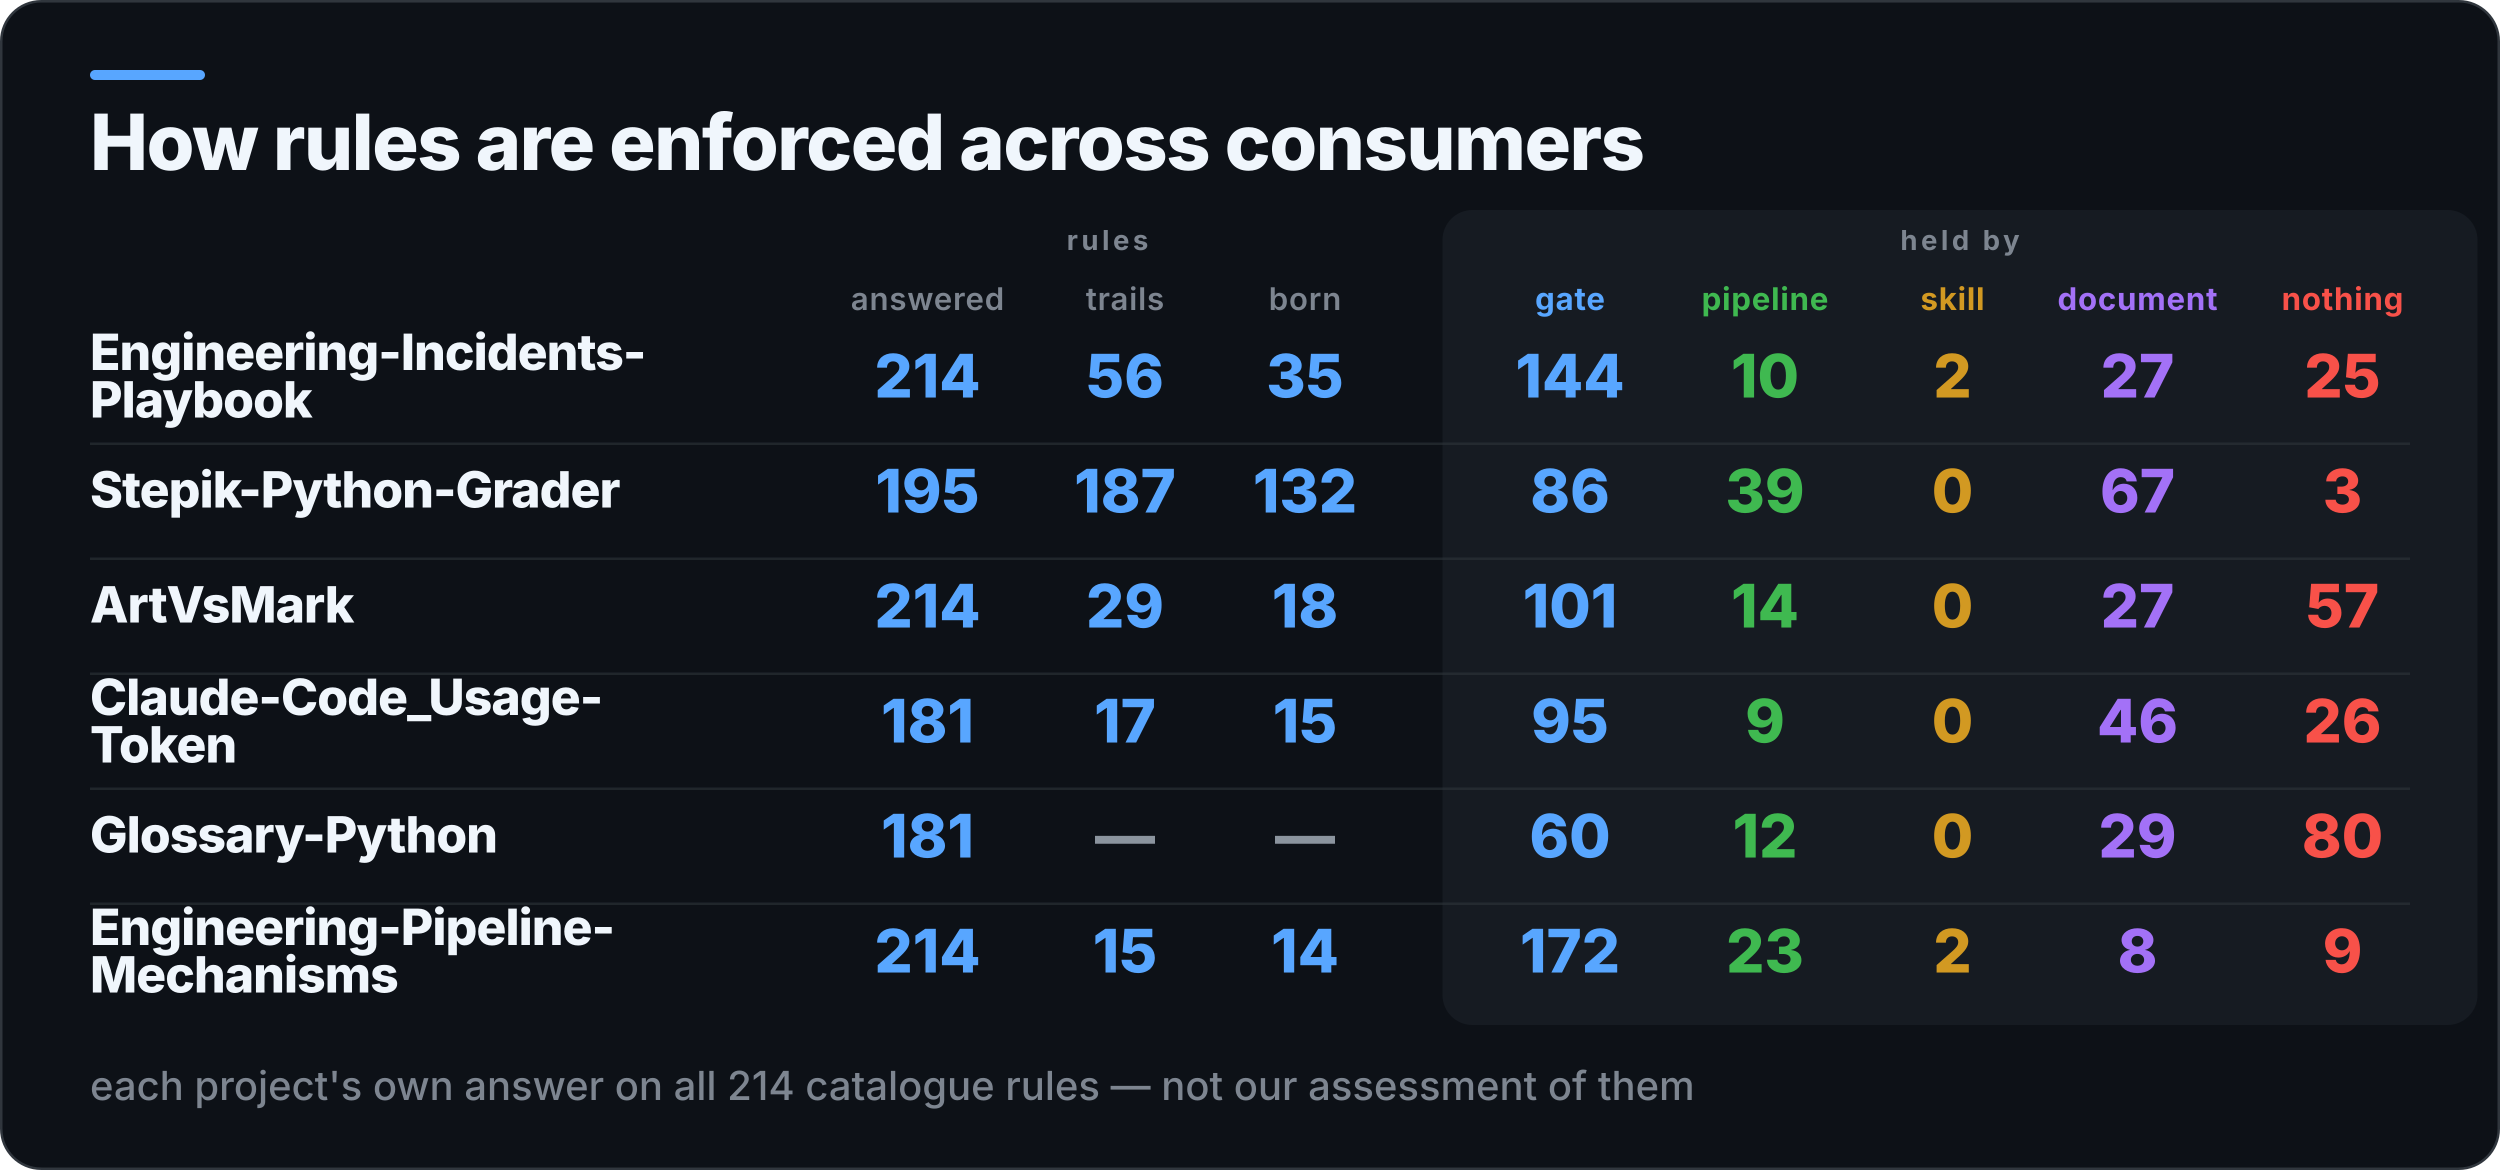
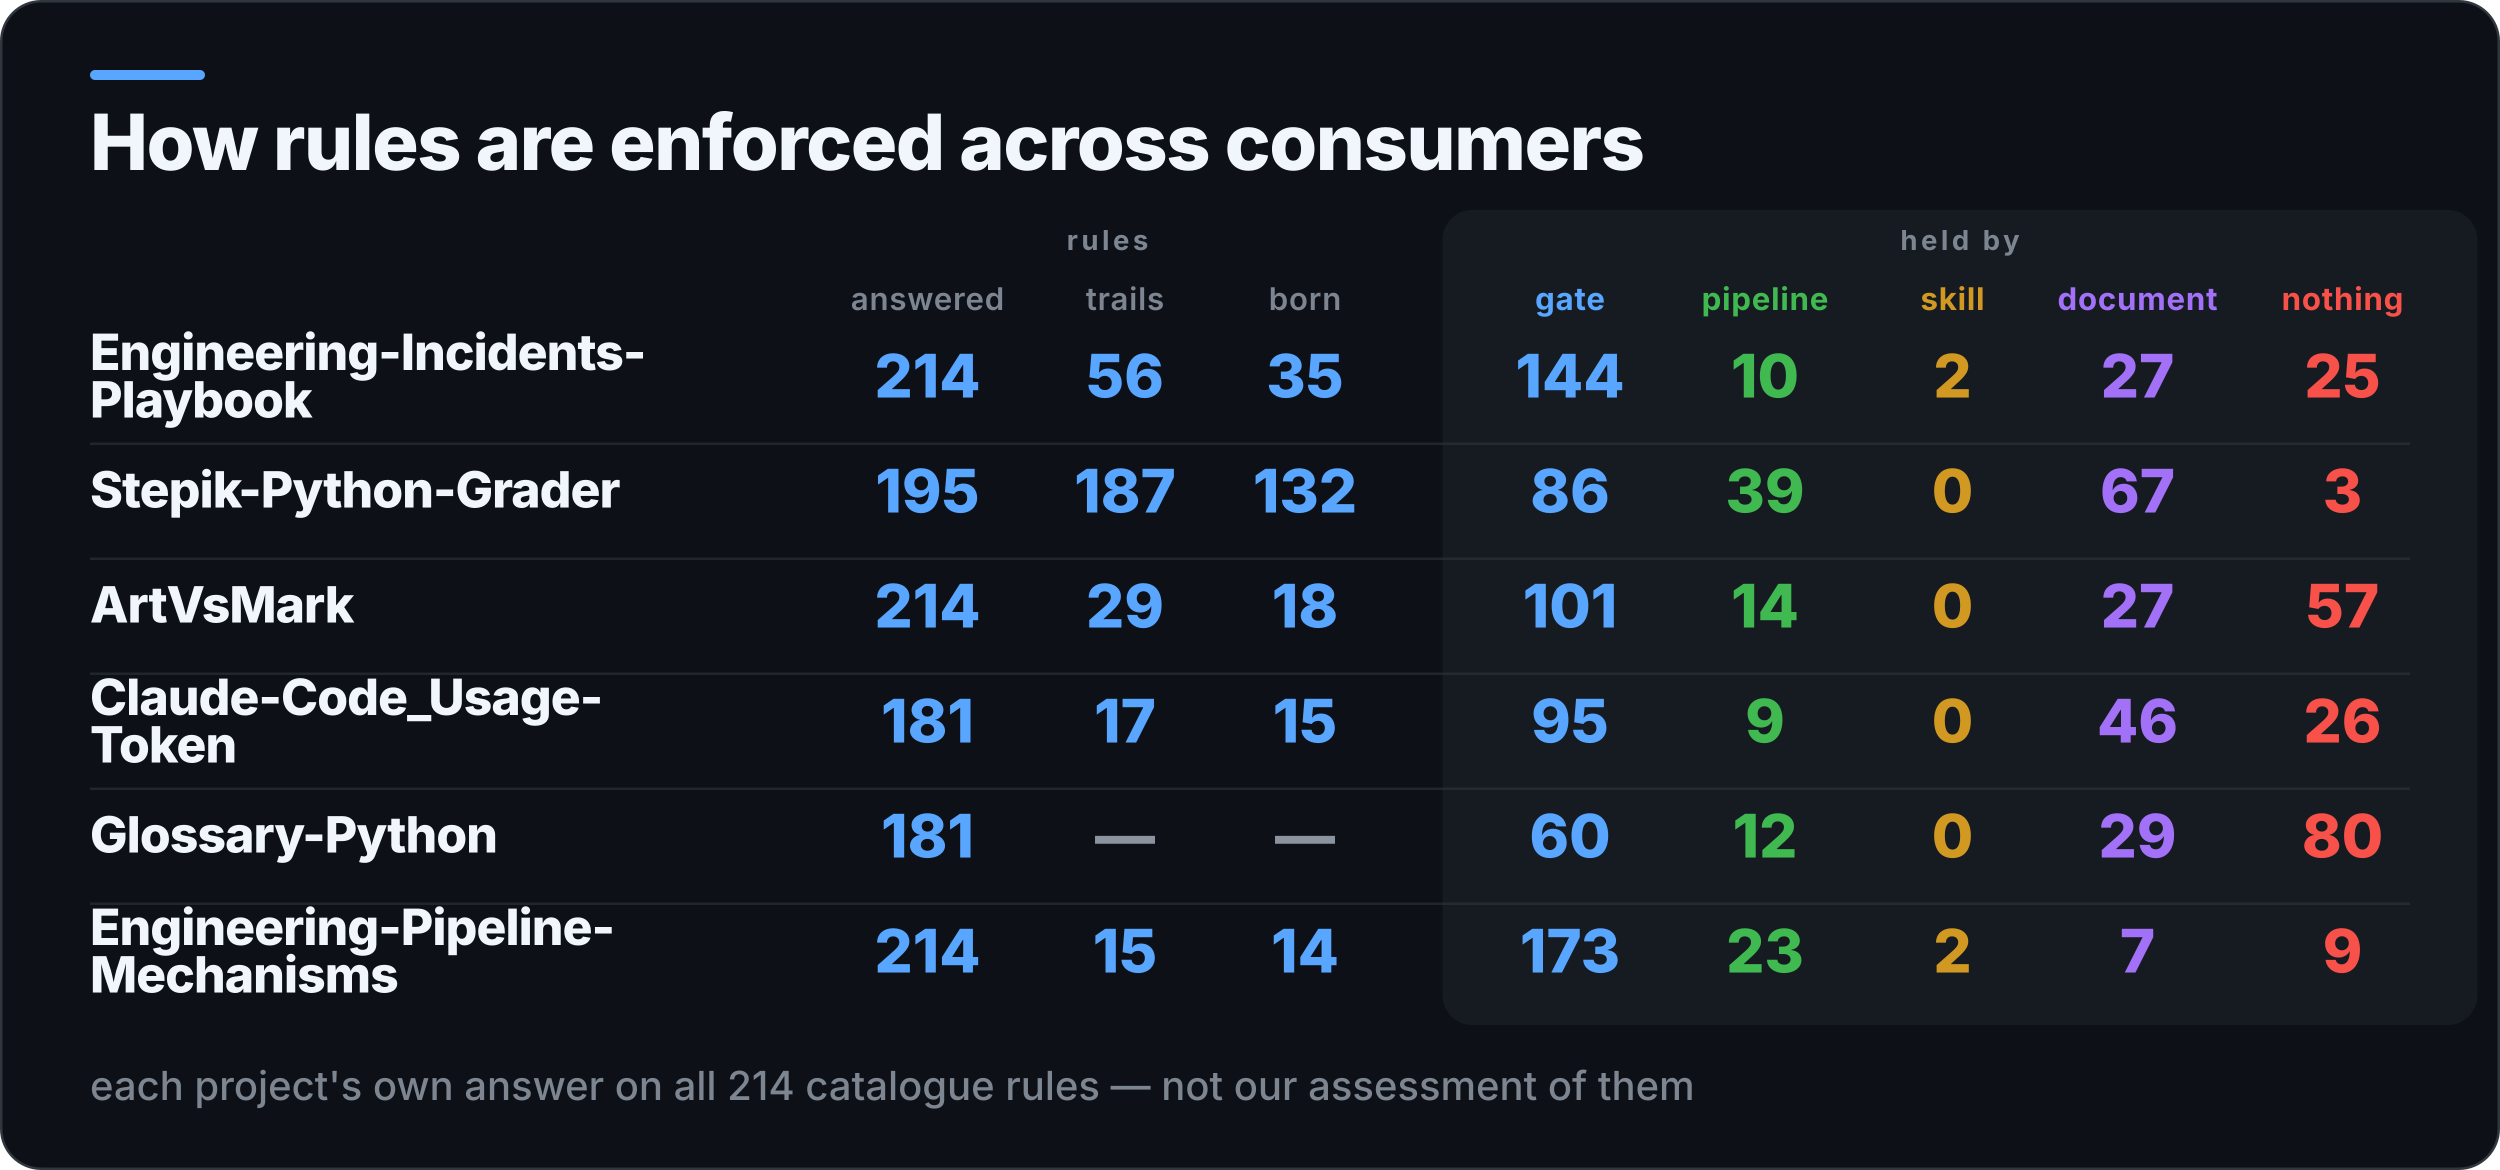
<svg xmlns="http://www.w3.org/2000/svg" width="1000" height="468" viewBox="0 0 1000 468" role="img" aria-label="How rules are enforced across consumers">
  <rect x="0.5" y="0.5" width="999" height="467" rx="16" fill="#0D1117" stroke="#30363D" />
  <rect x="36" y="28" width="46" height="4" rx="2" fill="#58A6FF" />
  <rect x="577" y="84" width="414" height="326" rx="12" fill="#161B22" />
  <text x="36" y="68" fill="#F0F6FC" font-family="Inter,Segoe UI,Helvetica,Arial,sans-serif" font-size="31" font-weight="800" letter-spacing="-0.6">How rules are enforced across consumers</text>
  <text x="443" y="100" fill="#7D8590" font-family="Inter,Segoe UI,Helvetica,Arial,sans-serif" font-size="11" font-weight="700" letter-spacing="1.4" text-anchor="middle">rules</text>
  <text x="784" y="100" fill="#7D8590" font-family="Inter,Segoe UI,Helvetica,Arial,sans-serif" font-size="11" font-weight="700" letter-spacing="1.4" text-anchor="middle">held by</text>
  <text x="371" y="124" fill="#7D8590" font-family="Inter,Segoe UI,Helvetica,Arial,sans-serif" font-size="12.5" font-weight="600" letter-spacing="0.3" text-anchor="middle">answered</text>
  <text x="450" y="124" fill="#7D8590" font-family="Inter,Segoe UI,Helvetica,Arial,sans-serif" font-size="12.5" font-weight="600" letter-spacing="0.3" text-anchor="middle">trails</text>
  <text x="522" y="124" fill="#7D8590" font-family="Inter,Segoe UI,Helvetica,Arial,sans-serif" font-size="12.5" font-weight="600" letter-spacing="0.3" text-anchor="middle">born</text>
  <text x="628" y="124" fill="#58A6FF" font-family="Inter,Segoe UI,Helvetica,Arial,sans-serif" font-size="12.5" font-weight="700" letter-spacing="0.3" text-anchor="middle">gate</text>
  <text x="706" y="124" fill="#3FB950" font-family="Inter,Segoe UI,Helvetica,Arial,sans-serif" font-size="12.5" font-weight="700" letter-spacing="0.3" text-anchor="middle">pipeline</text>
  <text x="781" y="124" fill="#D29922" font-family="Inter,Segoe UI,Helvetica,Arial,sans-serif" font-size="12.5" font-weight="700" letter-spacing="0.3" text-anchor="middle">skill</text>
  <text x="855" y="124" fill="#A371F7" font-family="Inter,Segoe UI,Helvetica,Arial,sans-serif" font-size="12.5" font-weight="700" letter-spacing="0.3" text-anchor="middle">document</text>
  <text x="937" y="124" fill="#F85149" font-family="Inter,Segoe UI,Helvetica,Arial,sans-serif" font-size="12.5" font-weight="700" letter-spacing="0.3" text-anchor="middle">nothing</text>
  <text x="36" y="148" fill="#F0F6FC" font-family="Inter,Segoe UI,Helvetica,Arial,sans-serif" font-size="20" font-weight="800" letter-spacing="-0.4">Engineering-Incidents-</text>
  <text x="36" y="167" fill="#F0F6FC" font-family="Inter,Segoe UI,Helvetica,Arial,sans-serif" font-size="20" font-weight="800" letter-spacing="-0.4">Playbook</text>
  <text x="371" y="159" fill="#58A6FF" font-family="Inter,Segoe UI,Helvetica,Arial,sans-serif" font-size="24" font-weight="800" text-anchor="middle">214</text>
  <text x="450" y="159" fill="#58A6FF" font-family="Inter,Segoe UI,Helvetica,Arial,sans-serif" font-size="24" font-weight="800" text-anchor="middle">56</text>
  <text x="522" y="159" fill="#58A6FF" font-family="Inter,Segoe UI,Helvetica,Arial,sans-serif" font-size="24" font-weight="800" text-anchor="middle">35</text>
  <text x="628" y="159" fill="#58A6FF" font-family="Inter,Segoe UI,Helvetica,Arial,sans-serif" font-size="24" font-weight="800" text-anchor="middle">144</text>
  <text x="706" y="159" fill="#3FB950" font-family="Inter,Segoe UI,Helvetica,Arial,sans-serif" font-size="24" font-weight="800" text-anchor="middle">10</text>
  <text x="781" y="159" fill="#D29922" font-family="Inter,Segoe UI,Helvetica,Arial,sans-serif" font-size="24" font-weight="800" text-anchor="middle">2</text>
  <text x="855" y="159" fill="#A371F7" font-family="Inter,Segoe UI,Helvetica,Arial,sans-serif" font-size="24" font-weight="800" text-anchor="middle">27</text>
  <text x="937" y="159" fill="#F85149" font-family="Inter,Segoe UI,Helvetica,Arial,sans-serif" font-size="24" font-weight="800" text-anchor="middle">25</text>
  <rect x="36" y="177" width="928" height="1" fill="#30363D" opacity="0.55" />
  <text x="36" y="203" fill="#F0F6FC" font-family="Inter,Segoe UI,Helvetica,Arial,sans-serif" font-size="20" font-weight="800" letter-spacing="-0.4">Stepik-Python-Grader</text>
  <text x="371" y="205" fill="#58A6FF" font-family="Inter,Segoe UI,Helvetica,Arial,sans-serif" font-size="24" font-weight="800" text-anchor="middle">195</text>
  <text x="450" y="205" fill="#58A6FF" font-family="Inter,Segoe UI,Helvetica,Arial,sans-serif" font-size="24" font-weight="800" text-anchor="middle">187</text>
  <text x="522" y="205" fill="#58A6FF" font-family="Inter,Segoe UI,Helvetica,Arial,sans-serif" font-size="24" font-weight="800" text-anchor="middle">132</text>
  <text x="628" y="205" fill="#58A6FF" font-family="Inter,Segoe UI,Helvetica,Arial,sans-serif" font-size="24" font-weight="800" text-anchor="middle">86</text>
  <text x="706" y="205" fill="#3FB950" font-family="Inter,Segoe UI,Helvetica,Arial,sans-serif" font-size="24" font-weight="800" text-anchor="middle">39</text>
  <text x="781" y="205" fill="#D29922" font-family="Inter,Segoe UI,Helvetica,Arial,sans-serif" font-size="24" font-weight="800" text-anchor="middle">0</text>
  <text x="855" y="205" fill="#A371F7" font-family="Inter,Segoe UI,Helvetica,Arial,sans-serif" font-size="24" font-weight="800" text-anchor="middle">67</text>
  <text x="937" y="205" fill="#F85149" font-family="Inter,Segoe UI,Helvetica,Arial,sans-serif" font-size="24" font-weight="800" text-anchor="middle">3</text>
  <rect x="36" y="223" width="928" height="1" fill="#30363D" opacity="0.55" />
  <text x="36" y="249" fill="#F0F6FC" font-family="Inter,Segoe UI,Helvetica,Arial,sans-serif" font-size="20" font-weight="800" letter-spacing="-0.4">ArtVsMark</text>
  <text x="371" y="251" fill="#58A6FF" font-family="Inter,Segoe UI,Helvetica,Arial,sans-serif" font-size="24" font-weight="800" text-anchor="middle">214</text>
  <text x="450" y="251" fill="#58A6FF" font-family="Inter,Segoe UI,Helvetica,Arial,sans-serif" font-size="24" font-weight="800" text-anchor="middle">29</text>
  <text x="522" y="251" fill="#58A6FF" font-family="Inter,Segoe UI,Helvetica,Arial,sans-serif" font-size="24" font-weight="800" text-anchor="middle">18</text>
  <text x="628" y="251" fill="#58A6FF" font-family="Inter,Segoe UI,Helvetica,Arial,sans-serif" font-size="24" font-weight="800" text-anchor="middle">101</text>
  <text x="706" y="251" fill="#3FB950" font-family="Inter,Segoe UI,Helvetica,Arial,sans-serif" font-size="24" font-weight="800" text-anchor="middle">14</text>
  <text x="781" y="251" fill="#D29922" font-family="Inter,Segoe UI,Helvetica,Arial,sans-serif" font-size="24" font-weight="800" text-anchor="middle">0</text>
  <text x="855" y="251" fill="#A371F7" font-family="Inter,Segoe UI,Helvetica,Arial,sans-serif" font-size="24" font-weight="800" text-anchor="middle">27</text>
  <text x="937" y="251" fill="#F85149" font-family="Inter,Segoe UI,Helvetica,Arial,sans-serif" font-size="24" font-weight="800" text-anchor="middle">57</text>
  <rect x="36" y="269" width="928" height="1" fill="#30363D" opacity="0.55" />
  <text x="36" y="286" fill="#F0F6FC" font-family="Inter,Segoe UI,Helvetica,Arial,sans-serif" font-size="20" font-weight="800" letter-spacing="-0.4">Claude-Code_Usage-</text>
  <text x="36" y="305" fill="#F0F6FC" font-family="Inter,Segoe UI,Helvetica,Arial,sans-serif" font-size="20" font-weight="800" letter-spacing="-0.4">Token</text>
  <text x="371" y="297" fill="#58A6FF" font-family="Inter,Segoe UI,Helvetica,Arial,sans-serif" font-size="24" font-weight="800" text-anchor="middle">181</text>
  <text x="450" y="297" fill="#58A6FF" font-family="Inter,Segoe UI,Helvetica,Arial,sans-serif" font-size="24" font-weight="800" text-anchor="middle">17</text>
  <text x="522" y="297" fill="#58A6FF" font-family="Inter,Segoe UI,Helvetica,Arial,sans-serif" font-size="24" font-weight="800" text-anchor="middle">15</text>
  <text x="628" y="297" fill="#58A6FF" font-family="Inter,Segoe UI,Helvetica,Arial,sans-serif" font-size="24" font-weight="800" text-anchor="middle">95</text>
  <text x="706" y="297" fill="#3FB950" font-family="Inter,Segoe UI,Helvetica,Arial,sans-serif" font-size="24" font-weight="800" text-anchor="middle">9</text>
  <text x="781" y="297" fill="#D29922" font-family="Inter,Segoe UI,Helvetica,Arial,sans-serif" font-size="24" font-weight="800" text-anchor="middle">0</text>
  <text x="855" y="297" fill="#A371F7" font-family="Inter,Segoe UI,Helvetica,Arial,sans-serif" font-size="24" font-weight="800" text-anchor="middle">46</text>
  <text x="937" y="297" fill="#F85149" font-family="Inter,Segoe UI,Helvetica,Arial,sans-serif" font-size="24" font-weight="800" text-anchor="middle">26</text>
  <rect x="36" y="315" width="928" height="1" fill="#30363D" opacity="0.55" />
  <text x="36" y="341" fill="#F0F6FC" font-family="Inter,Segoe UI,Helvetica,Arial,sans-serif" font-size="20" font-weight="800" letter-spacing="-0.4">Glossary-Python</text>
  <text x="371" y="343" fill="#58A6FF" font-family="Inter,Segoe UI,Helvetica,Arial,sans-serif" font-size="24" font-weight="800" text-anchor="middle">181</text>
  <text x="450" y="343" fill="#8B949E" font-family="Inter,Segoe UI,Helvetica,Arial,sans-serif" font-size="24" font-weight="800" text-anchor="middle">—</text>
  <text x="522" y="343" fill="#8B949E" font-family="Inter,Segoe UI,Helvetica,Arial,sans-serif" font-size="24" font-weight="800" text-anchor="middle">—</text>
  <text x="628" y="343" fill="#58A6FF" font-family="Inter,Segoe UI,Helvetica,Arial,sans-serif" font-size="24" font-weight="800" text-anchor="middle">60</text>
  <text x="706" y="343" fill="#3FB950" font-family="Inter,Segoe UI,Helvetica,Arial,sans-serif" font-size="24" font-weight="800" text-anchor="middle">12</text>
  <text x="781" y="343" fill="#D29922" font-family="Inter,Segoe UI,Helvetica,Arial,sans-serif" font-size="24" font-weight="800" text-anchor="middle">0</text>
  <text x="855" y="343" fill="#A371F7" font-family="Inter,Segoe UI,Helvetica,Arial,sans-serif" font-size="24" font-weight="800" text-anchor="middle">29</text>
  <text x="937" y="343" fill="#F85149" font-family="Inter,Segoe UI,Helvetica,Arial,sans-serif" font-size="24" font-weight="800" text-anchor="middle">80</text>
  <rect x="36" y="361" width="928" height="1" fill="#30363D" opacity="0.55" />
  <text x="36" y="378" fill="#F0F6FC" font-family="Inter,Segoe UI,Helvetica,Arial,sans-serif" font-size="20" font-weight="800" letter-spacing="-0.4">Engineering-Pipeline-</text>
  <text x="36" y="397" fill="#F0F6FC" font-family="Inter,Segoe UI,Helvetica,Arial,sans-serif" font-size="20" font-weight="800" letter-spacing="-0.4">Mechanisms</text>
  <text x="371" y="389" fill="#58A6FF" font-family="Inter,Segoe UI,Helvetica,Arial,sans-serif" font-size="24" font-weight="800" text-anchor="middle">214</text>
  <text x="450" y="389" fill="#58A6FF" font-family="Inter,Segoe UI,Helvetica,Arial,sans-serif" font-size="24" font-weight="800" text-anchor="middle">15</text>
  <text x="522" y="389" fill="#58A6FF" font-family="Inter,Segoe UI,Helvetica,Arial,sans-serif" font-size="24" font-weight="800" text-anchor="middle">14</text>
-   <text x="628" y="389" fill="#58A6FF" font-family="Inter,Segoe UI,Helvetica,Arial,sans-serif" font-size="24" font-weight="800" text-anchor="middle">172</text>
+   <text x="628" y="389" fill="#58A6FF" font-family="Inter,Segoe UI,Helvetica,Arial,sans-serif" font-size="24" font-weight="800" text-anchor="middle">173</text>
  <text x="706" y="389" fill="#3FB950" font-family="Inter,Segoe UI,Helvetica,Arial,sans-serif" font-size="24" font-weight="800" text-anchor="middle">23</text>
  <text x="781" y="389" fill="#D29922" font-family="Inter,Segoe UI,Helvetica,Arial,sans-serif" font-size="24" font-weight="800" text-anchor="middle">2</text>
-   <text x="855" y="389" fill="#A371F7" font-family="Inter,Segoe UI,Helvetica,Arial,sans-serif" font-size="24" font-weight="800" text-anchor="middle">8</text>
+   <text x="855" y="389" fill="#A371F7" font-family="Inter,Segoe UI,Helvetica,Arial,sans-serif" font-size="24" font-weight="800" text-anchor="middle">7</text>
  <text x="937" y="389" fill="#F85149" font-family="Inter,Segoe UI,Helvetica,Arial,sans-serif" font-size="24" font-weight="800" text-anchor="middle">9</text>
  <text x="36" y="440" fill="#7D8590" font-family="Inter,Segoe UI,Helvetica,Arial,sans-serif" font-size="16" font-weight="500">each project's own answer on all 214 catalogue rules — not our assessment of them</text>
</svg>
